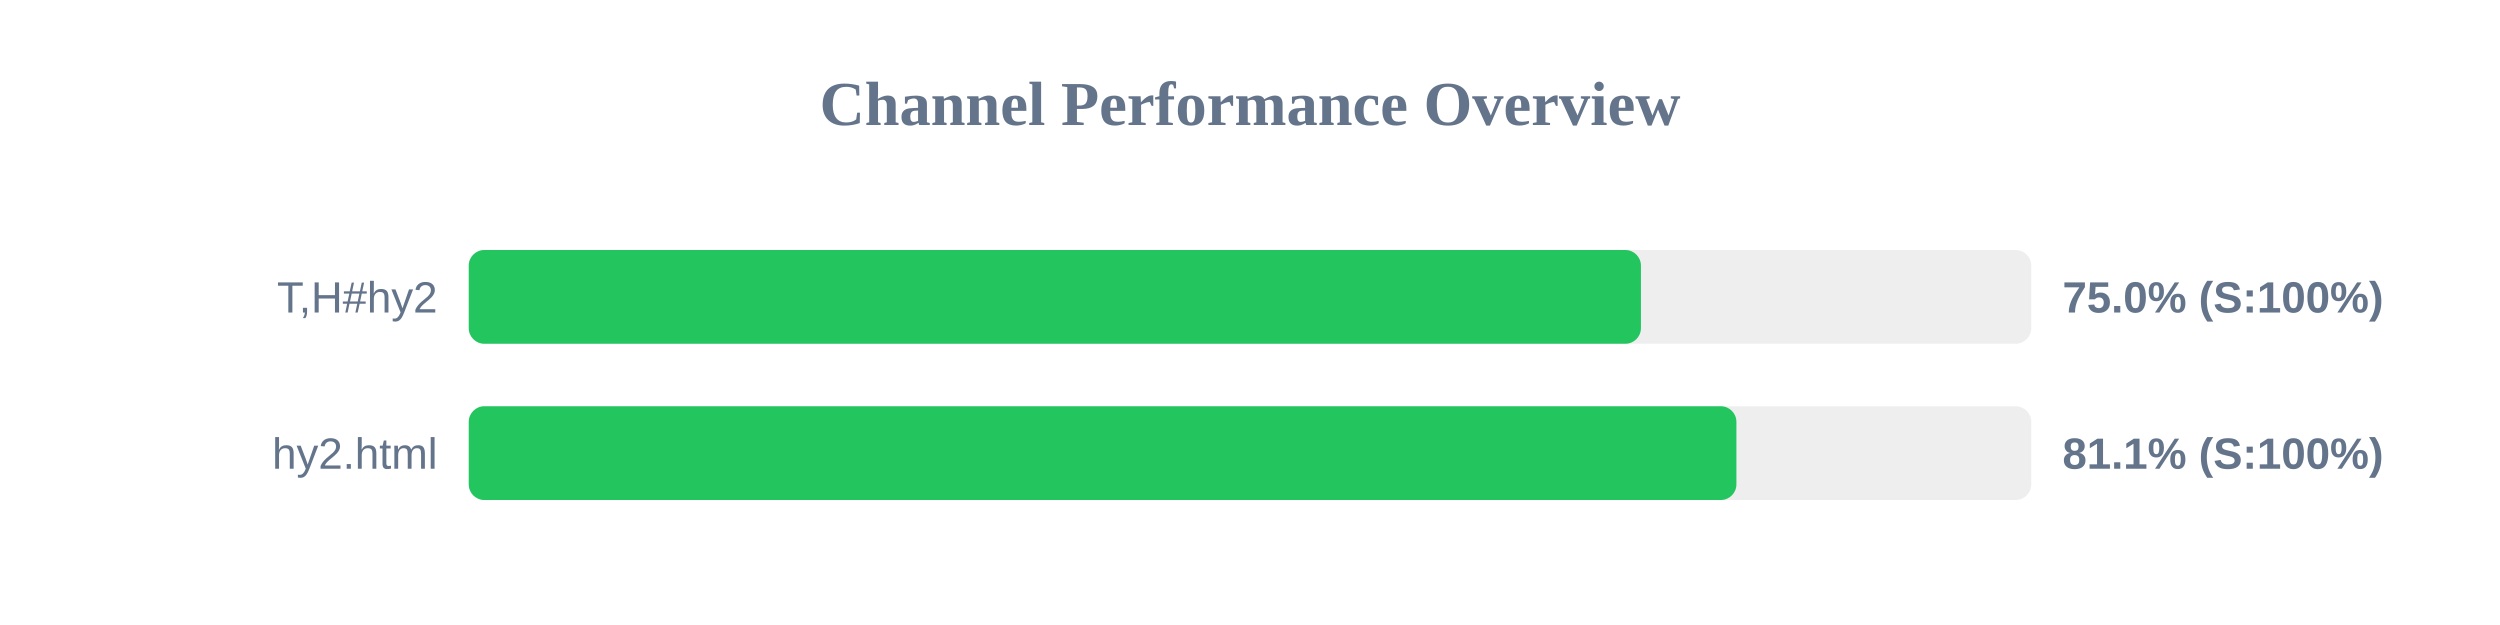
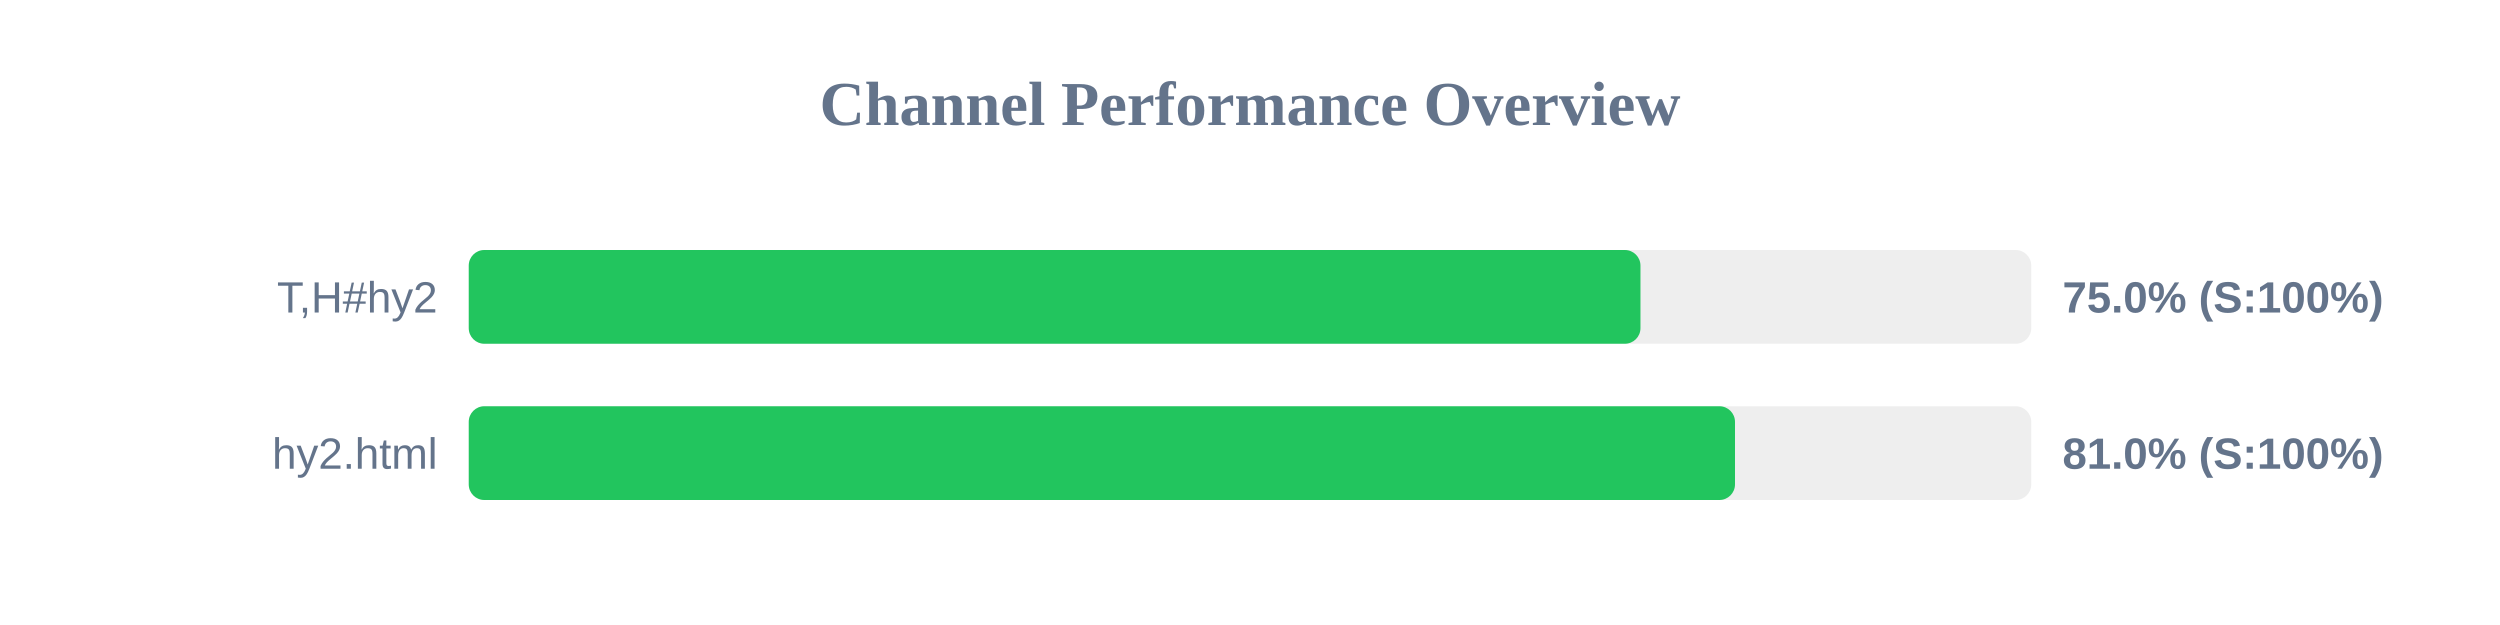
<svg xmlns="http://www.w3.org/2000/svg" width="800" height="200" version="1.1">
  <style>
        .row { font: 14px Arial; fill: #64748b; }
        .score { font: bold 14px Arial; fill: #64748b; }
    </style>
  <text x="400" y="40" text-anchor="middle" font-size="20px" font-weight="bold" fill="#64748b">Channel Performance Overview</text>
  <rect x="150" y="80" width="500" height="30" fill="#eee" rx="5" />
-   <rect x="150" y="80" width="375.1" height="30" fill="#22c55e" rx="5" />
+   <rect x="150" y="80" width="374.95" height="30" fill="#22c55e" rx="5" />
  <text x="140" y="100" text-anchor="end" class="row">T,H#hy2</text>
  <text x="660" y="100" text-anchor="start" class="score">75.0% (S:100%)</text>
  <rect x="150" y="130" width="500" height="30" fill="#eee" rx="5" />
-   <rect x="150" y="130" width="405.65" height="30" fill="#22c55e" rx="5" />
+   <rect x="150" y="130" width="405.2" height="30" fill="#22c55e" rx="5" />
  <text x="140" y="150" text-anchor="end" class="row">hy2.html</text>
-   <text x="660" y="150" text-anchor="start" class="score">81.1% (S:100%)</text>
+   <text x="660" y="150" text-anchor="start" class="score">81.0% (S:100%)</text>
</svg>
